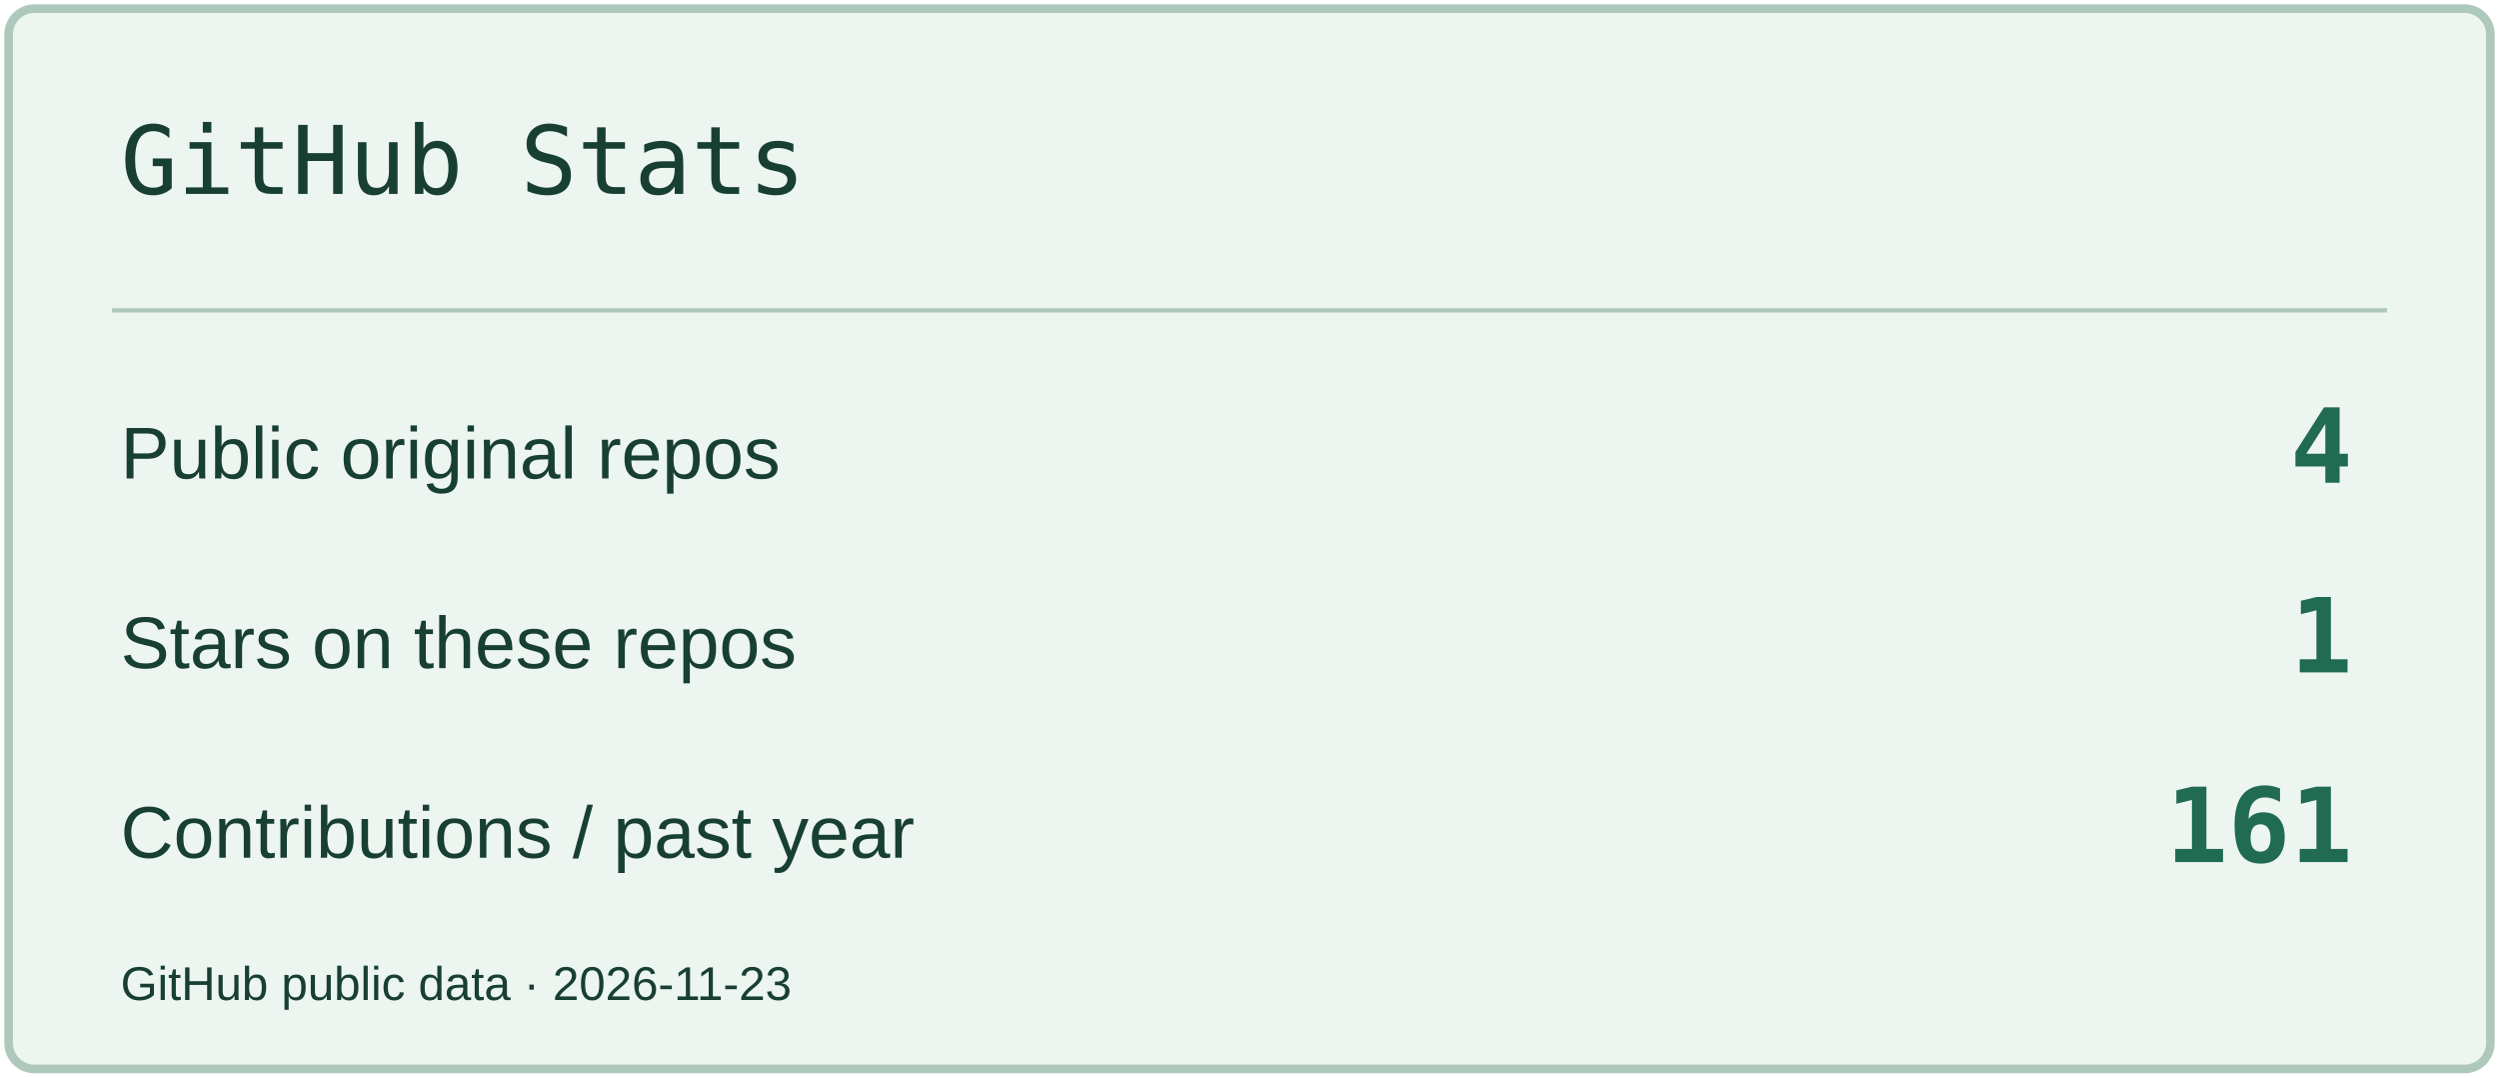
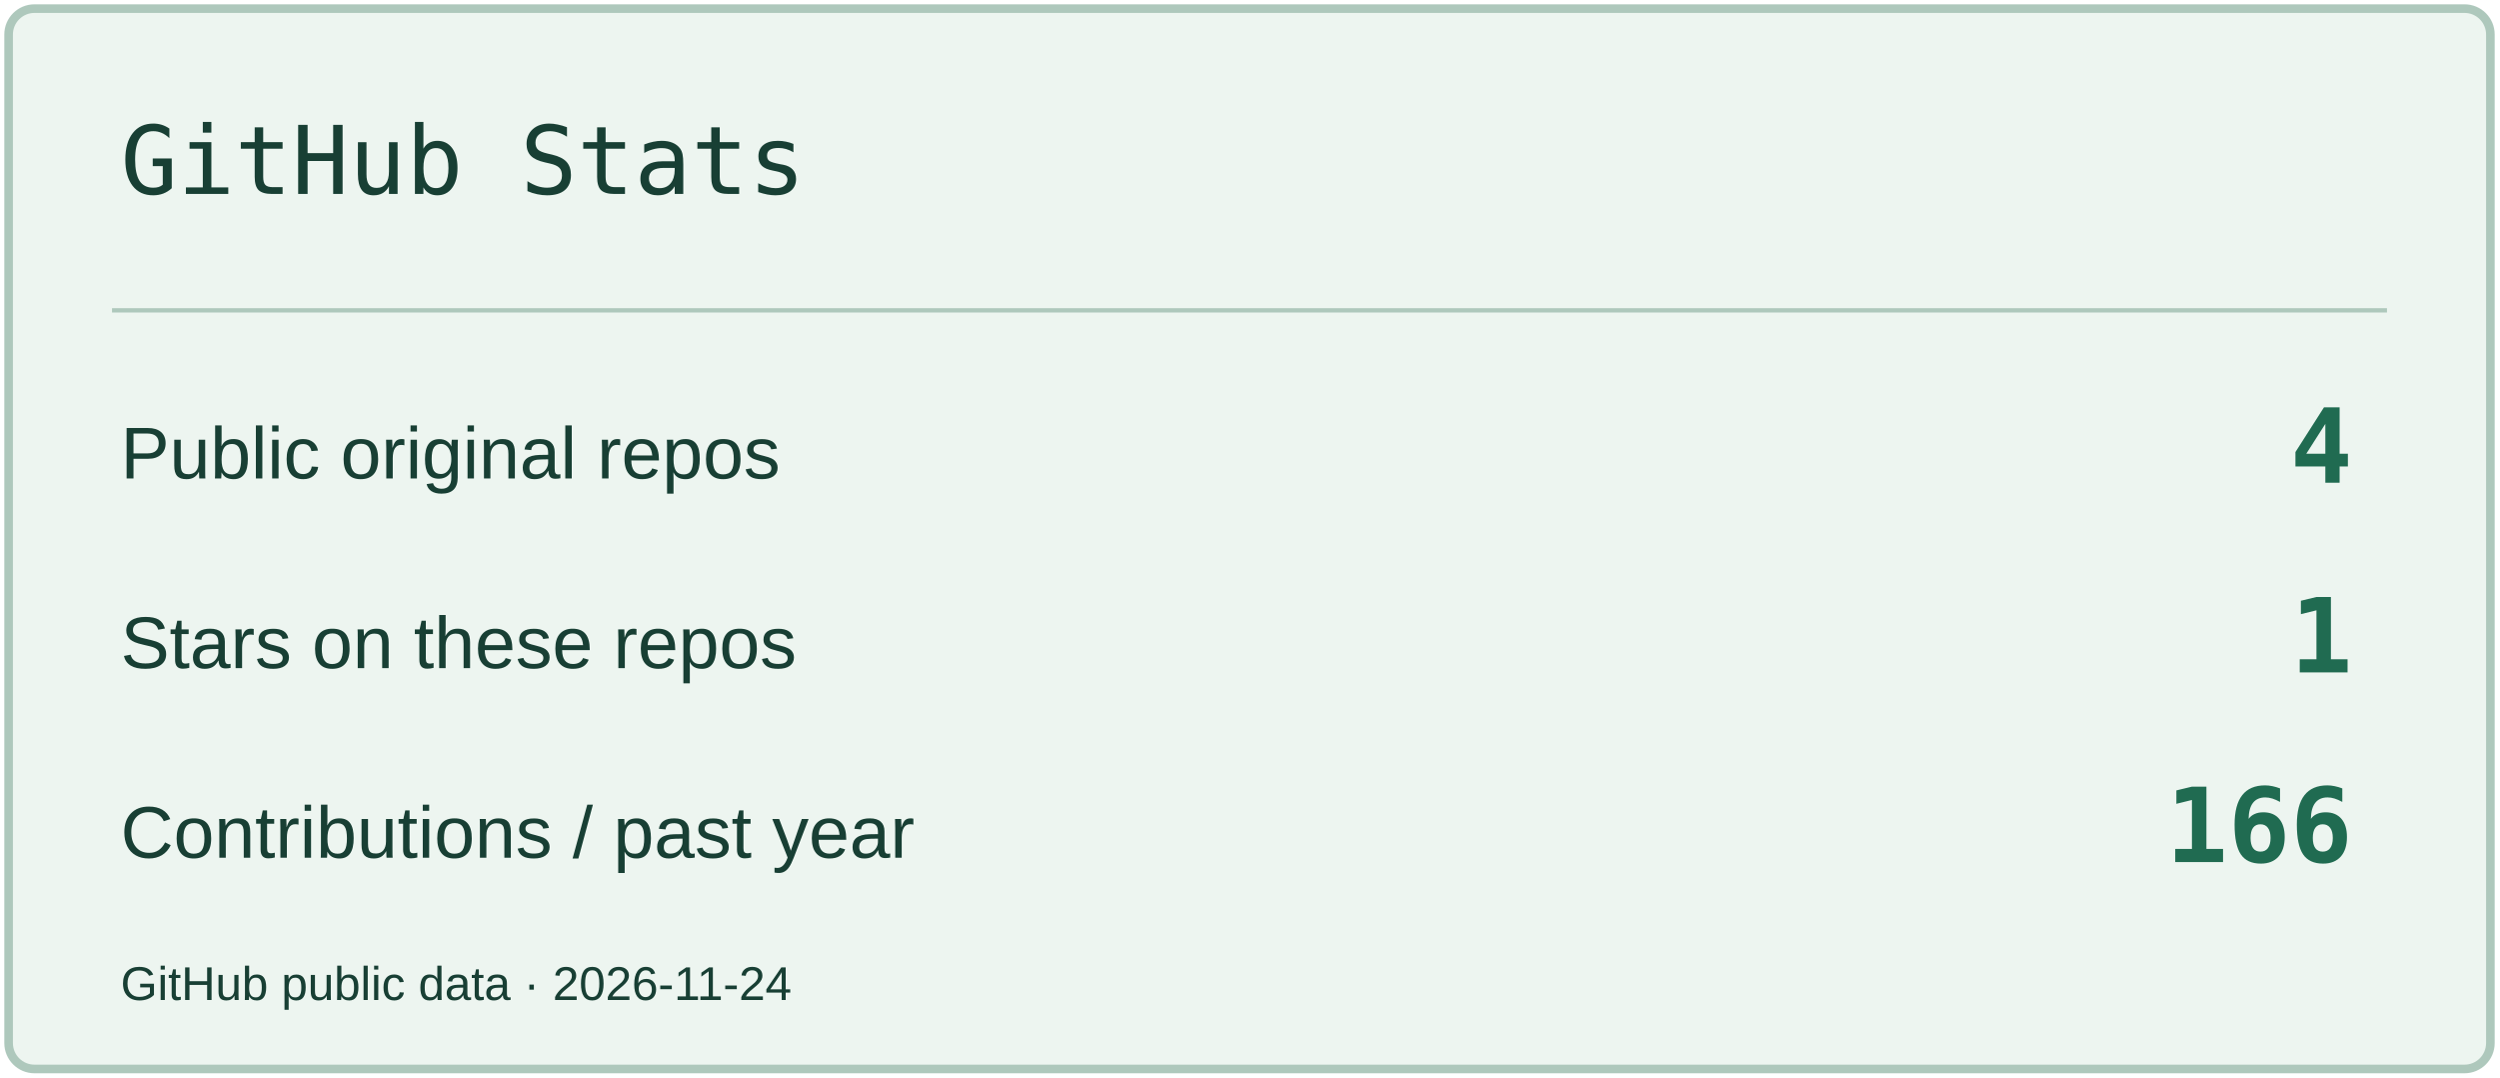
<svg xmlns="http://www.w3.org/2000/svg" width="580" height="250" viewBox="0 0 580 250" role="img" aria-label="GitHub Stats">
  <rect x="2" y="2" width="576" height="246" rx="6" fill="#EDF5F0" stroke="#AEC8BC" stroke-width="2" />
  <path d="M26 72H554" stroke="#AEC8BC" />
  <text x="28" y="45" font-size="22" fill="#183F34" font-family="Consolas,monospace">GitHub Stats</text>
  <text x="28" y="111" font-size="17" fill="#183F34" font-family="Arial,sans-serif">Public original repos</text>
  <text x="546" y="112" font-size="24" fill="#206B51" font-family="Consolas,monospace" text-anchor="end" font-weight="700">4</text>
  <text x="28" y="155" font-size="17" fill="#183F34" font-family="Arial,sans-serif">Stars on these repos</text>
  <text x="546" y="156" font-size="24" fill="#206B51" font-family="Consolas,monospace" text-anchor="end" font-weight="700">1</text>
  <text x="28" y="199" font-size="17" fill="#183F34" font-family="Arial,sans-serif">Contributions / past year</text>
-   <text x="546" y="200" font-size="24" fill="#206B51" font-family="Consolas,monospace" text-anchor="end" font-weight="700">161</text>
-   <text x="28" y="232" font-size="11" fill="#183F34" font-family="Arial,sans-serif">GitHub public data · 2026-11-23</text>
+   <text x="546" y="200" font-size="24" fill="#206B51" font-family="Consolas,monospace" text-anchor="end" font-weight="700">166</text>
+   <text x="28" y="232" font-size="11" fill="#183F34" font-family="Arial,sans-serif">GitHub public data · 2026-11-24</text>
</svg>
